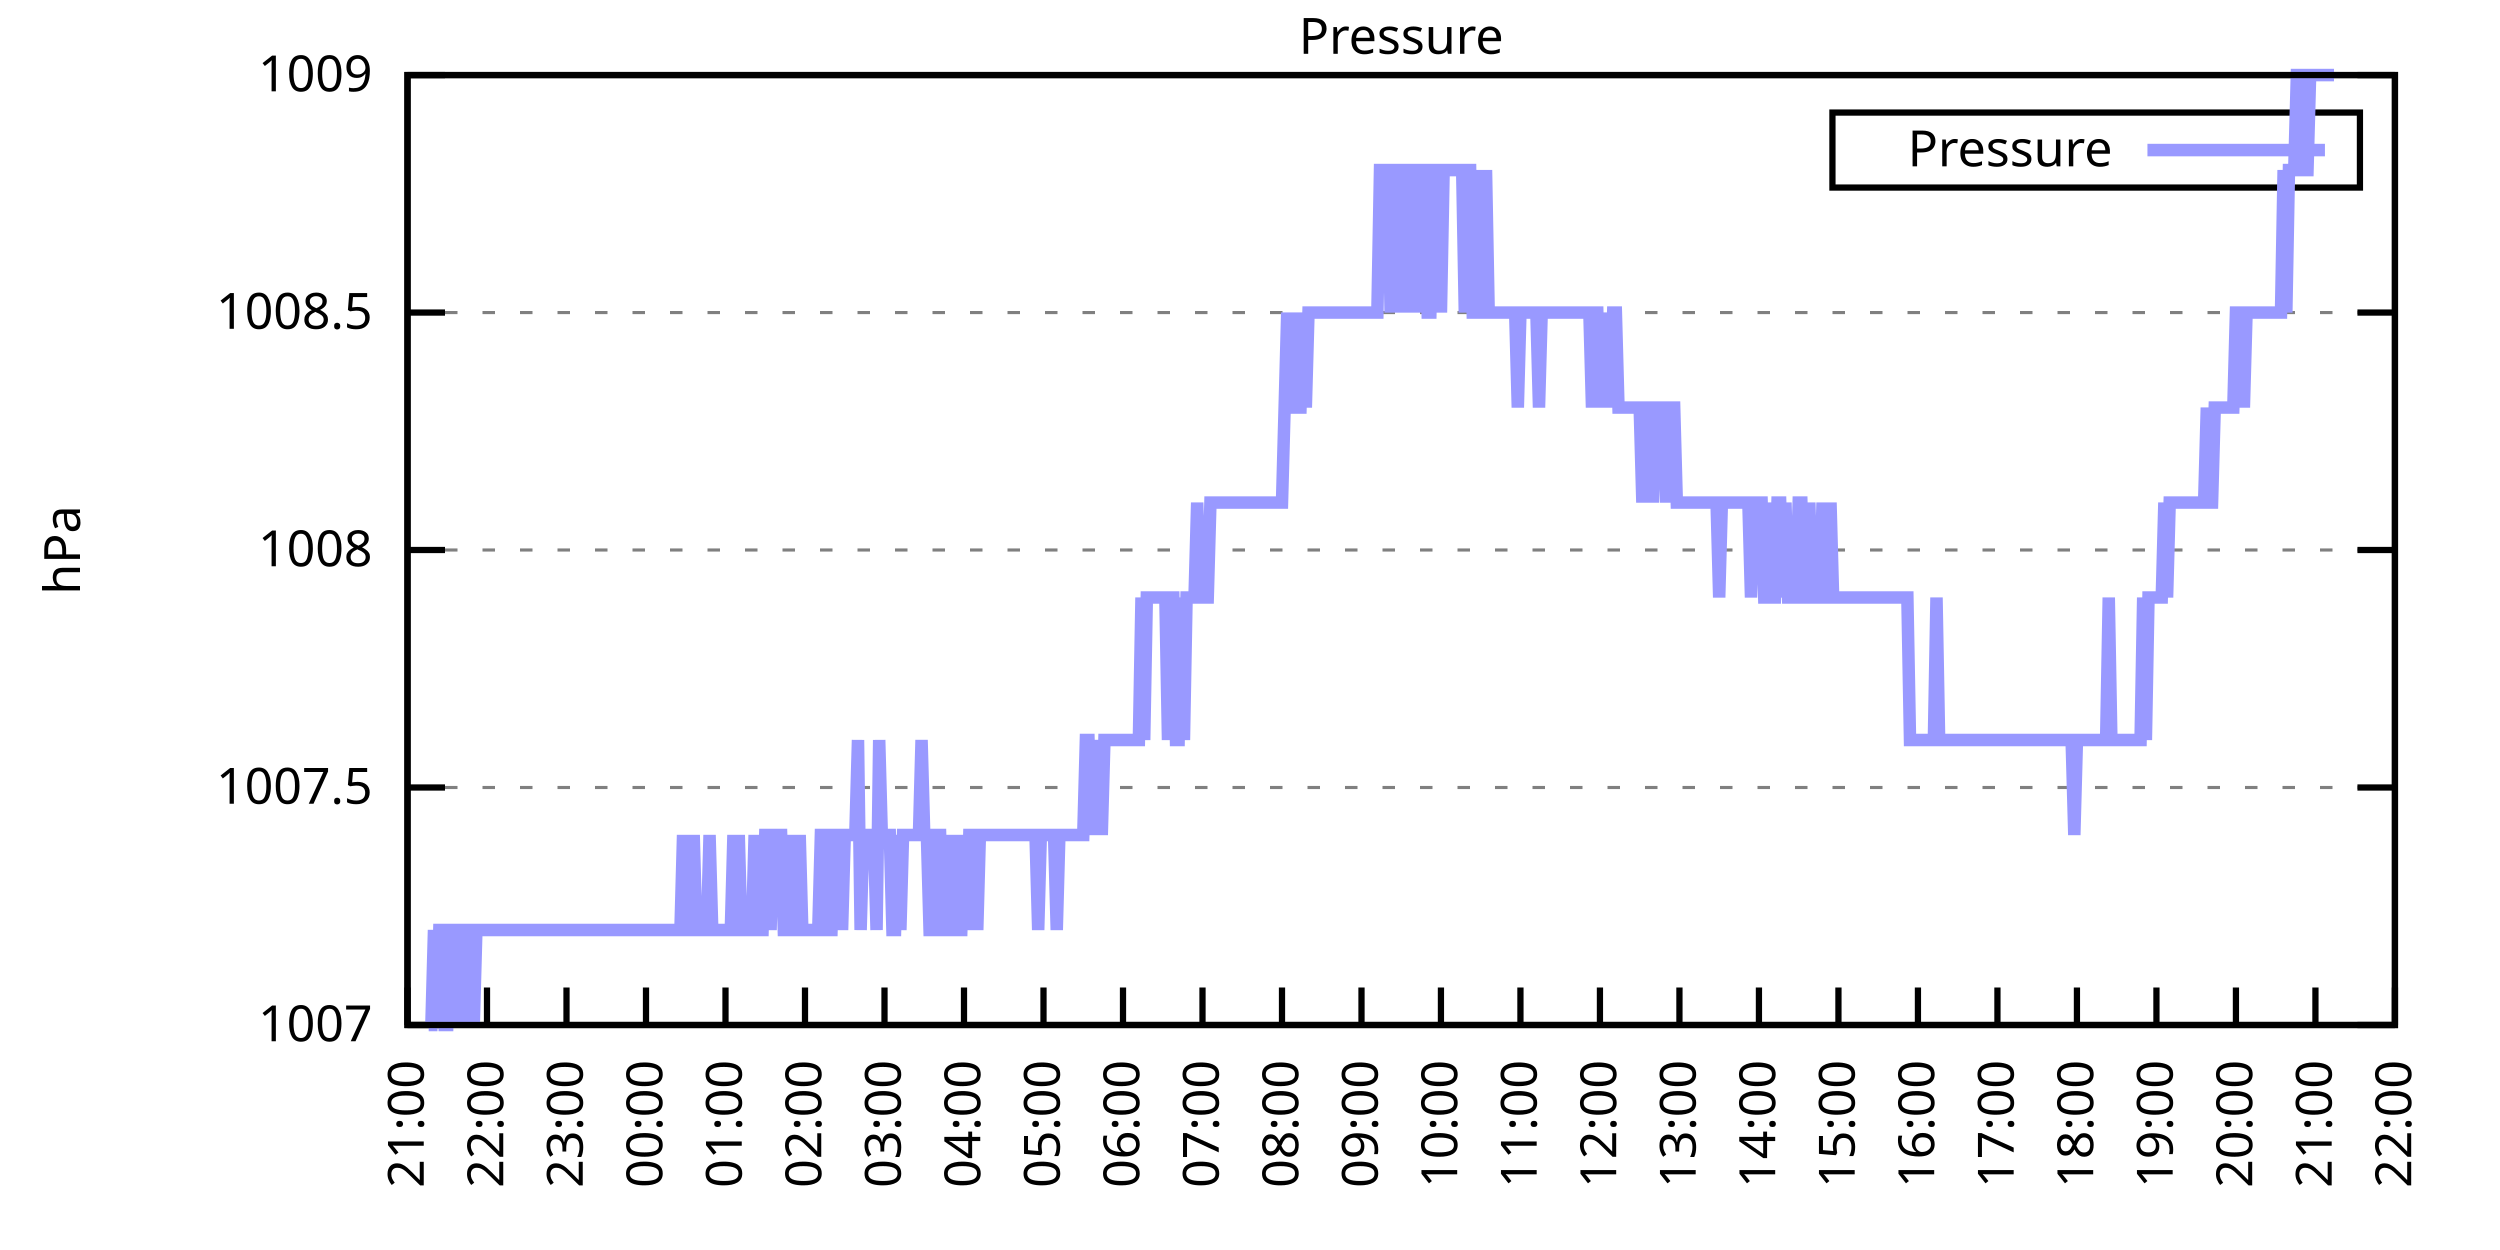
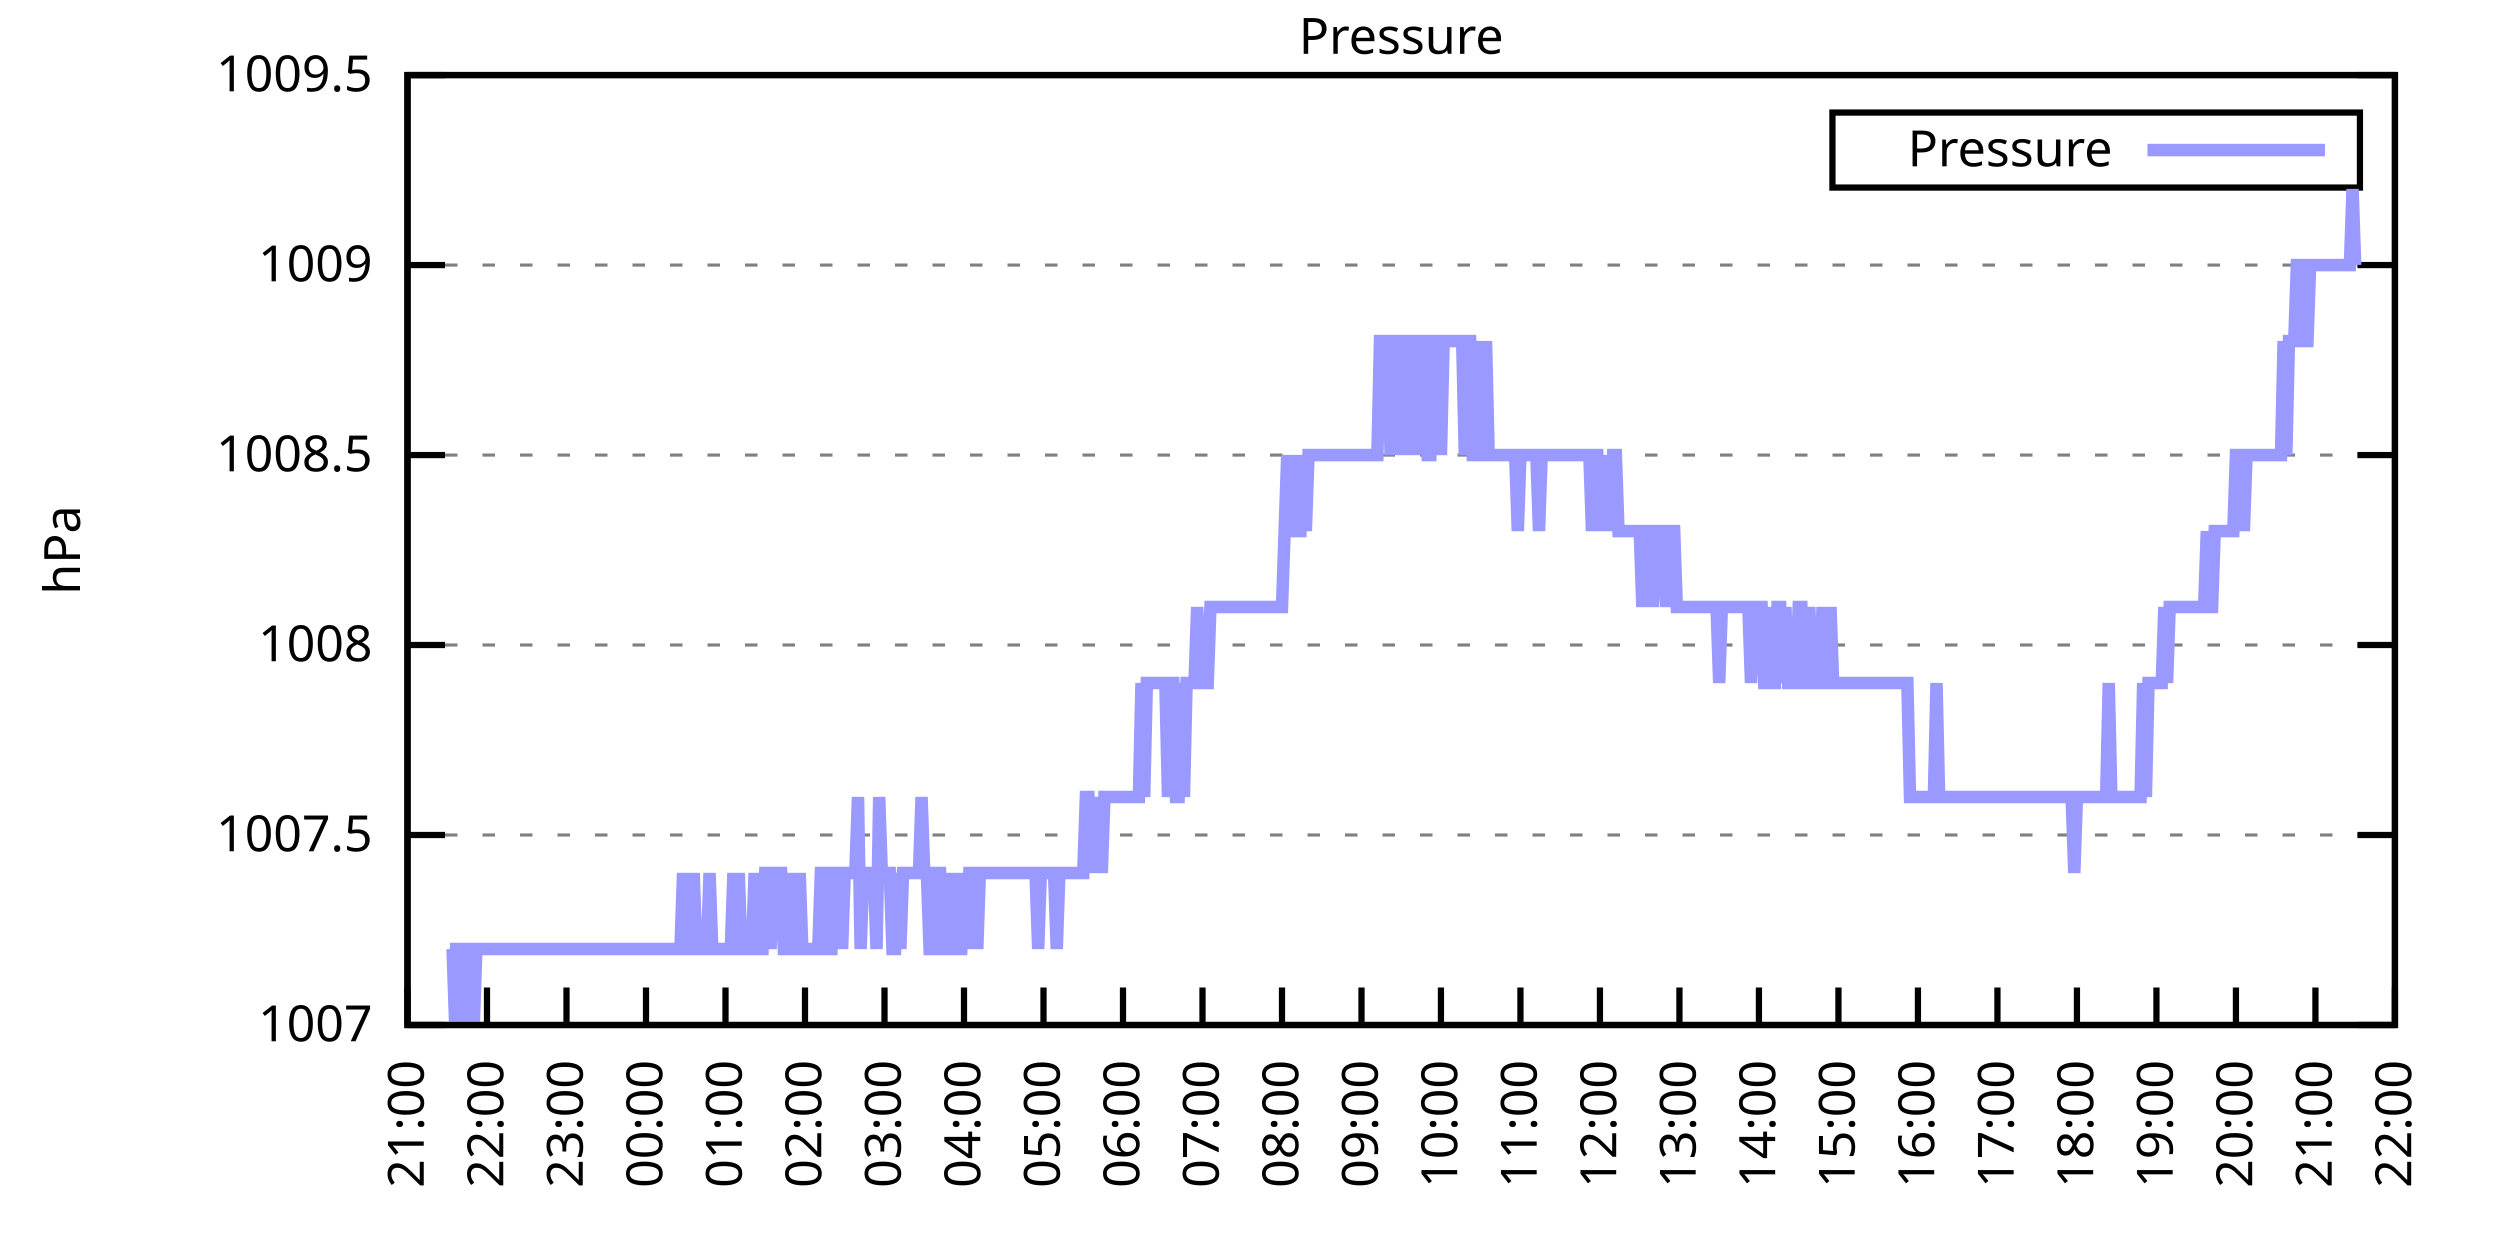
<svg xmlns="http://www.w3.org/2000/svg" xmlns:xlink="http://www.w3.org/1999/xlink" width="400" height="200" viewBox="0 0 400 200">
  <g id="gnuplot_canvas">
    <rect x="0" y="0" width="400" height="200" fill="none" />
    <defs>
      <circle id="gpDot" r="0.5" stroke-width="0.5" stroke="currentColor" />
      <path id="gpPt0" stroke-width="0.333" stroke="currentColor" d="M-1,0 h2 M0,-1 v2" />
      <path id="gpPt1" stroke-width="0.333" stroke="currentColor" d="M-1,-1 L1,1 M1,-1 L-1,1" />
      <path id="gpPt2" stroke-width="0.333" stroke="currentColor" d="M-1,0 L1,0 M0,-1 L0,1 M-1,-1 L1,1 M-1,1 L1,-1" />
      <rect id="gpPt3" stroke-width="0.333" stroke="currentColor" x="-1" y="-1" width="2" height="2" />
      <rect id="gpPt4" stroke-width="0.333" stroke="currentColor" fill="currentColor" x="-1" y="-1" width="2" height="2" />
      <circle id="gpPt5" stroke-width="0.333" stroke="currentColor" cx="0" cy="0" r="1" />
      <use xlink:href="#gpPt5" id="gpPt6" fill="currentColor" stroke="none" />
      <path id="gpPt7" stroke-width="0.333" stroke="currentColor" d="M0,-1.33 L-1.33,0.67 L1.33,0.67 z" />
      <use xlink:href="#gpPt7" id="gpPt8" fill="currentColor" stroke="none" />
      <use xlink:href="#gpPt7" id="gpPt9" stroke="currentColor" transform="rotate(180)" />
      <use xlink:href="#gpPt9" id="gpPt10" fill="currentColor" stroke="none" />
      <use xlink:href="#gpPt3" id="gpPt11" stroke="currentColor" transform="rotate(45)" />
      <use xlink:href="#gpPt11" id="gpPt12" fill="currentColor" stroke="none" />
      <path id="gpPt13" stroke-width="0.333" stroke="currentColor" d="M0,1.330 L1.265,0.411 L0.782,-1.067 L-0.782,-1.076 L-1.265,0.411 z" />
      <use xlink:href="#gpPt13" id="gpPt14" fill="currentColor" stroke="none" />
      <filter id="textbox" filterUnits="objectBoundingBox" x="0" y="0" height="1" width="1">
        <feFlood flood-color="white" flood-opacity="1" result="bgnd" />
        <feComposite in="SourceGraphic" in2="bgnd" operator="atop" />
      </filter>
      <filter id="greybox" filterUnits="objectBoundingBox" x="0" y="0" height="1" width="1">
        <feFlood flood-color="lightgrey" flood-opacity="1" result="grey" />
        <feComposite in="SourceGraphic" in2="grey" operator="atop" />
      </filter>
    </defs>
    <g fill="none" color="white" stroke="currentColor" stroke-width="1.00" stroke-linecap="butt" stroke-linejoin="miter">
</g>
    <g fill="none" color="black" stroke="currentColor" stroke-width="1.00" stroke-linecap="butt" stroke-linejoin="miter">
      <g stroke="none" shape-rendering="crispEdges">
        <polygon fill="rgb(255, 255, 255)" points="65.20,164.00 383.18,164.00 383.18,12.02 65.20,12.02 " />
      </g>
    </g>
    <g fill="none" color="black" stroke="currentColor" stroke-width="1.00" stroke-linecap="butt" stroke-linejoin="miter">
</g>
    <g fill="none" color="black" stroke="black" stroke-width="0.50" stroke-linecap="butt" stroke-linejoin="miter">
</g>
    <g fill="none" color="gray" stroke="currentColor" stroke-width="0.50" stroke-linecap="butt" stroke-linejoin="miter">
      <path stroke="gray" stroke-dasharray="2,4" class="gridline" d="M65.20,164.00 L383.19,164.00  " />
    </g>
    <g fill="none" color="gray" stroke="gray" stroke-width="1.00" stroke-linecap="butt" stroke-linejoin="miter">
</g>
    <g fill="none" color="black" stroke="currentColor" stroke-width="1.00" stroke-linecap="butt" stroke-linejoin="miter">
      <path stroke="black" d="M65.20,164.00 L71.20,164.00 M383.19,164.00 L377.19,164.00  " />
      <g transform="translate(59.60,166.60)" stroke="none" fill="black" font-family="Sans" font-size="8.00" text-anchor="end">
        <text>
          <tspan font-family="Sans"> 1007</tspan>
        </text>
      </g>
    </g>
    <g fill="none" color="black" stroke="currentColor" stroke-width="1.00" stroke-linecap="butt" stroke-linejoin="miter">
</g>
    <g fill="none" color="black" stroke="black" stroke-width="0.50" stroke-linecap="butt" stroke-linejoin="miter">
</g>
    <g fill="none" color="gray" stroke="currentColor" stroke-width="0.50" stroke-linecap="butt" stroke-linejoin="miter">
-       <path stroke="gray" stroke-dasharray="2,4" class="gridline" d="M65.20,126.00 L383.19,126.00  " />
-     </g>
-     <g fill="none" color="gray" stroke="gray" stroke-width="1.00" stroke-linecap="butt" stroke-linejoin="miter">
- </g>
-     <g fill="none" color="black" stroke="currentColor" stroke-width="1.00" stroke-linecap="butt" stroke-linejoin="miter">
-       <path stroke="black" d="M65.20,126.00 L71.20,126.00 M383.19,126.00 L377.19,126.00  " />
-       <g transform="translate(59.60,128.60)" stroke="none" fill="black" font-family="Sans" font-size="8.00" text-anchor="end">
+       <path stroke="gray" stroke-dasharray="2,4" class="gridline" d="M65.20,133.60 L383.19,133.60  " />
+     </g>
+     <g fill="none" color="gray" stroke="gray" stroke-width="1.00" stroke-linecap="butt" stroke-linejoin="miter">
+ </g>
+     <g fill="none" color="black" stroke="currentColor" stroke-width="1.00" stroke-linecap="butt" stroke-linejoin="miter">
+       <path stroke="black" d="M65.20,133.60 L71.20,133.60 M383.19,133.60 L377.19,133.60  " />
+       <g transform="translate(59.60,136.20)" stroke="none" fill="black" font-family="Sans" font-size="8.00" text-anchor="end">
        <text>
          <tspan font-family="Sans"> 1007.5</tspan>
        </text>
      </g>
    </g>
    <g fill="none" color="black" stroke="currentColor" stroke-width="1.00" stroke-linecap="butt" stroke-linejoin="miter">
</g>
    <g fill="none" color="black" stroke="black" stroke-width="0.50" stroke-linecap="butt" stroke-linejoin="miter">
</g>
    <g fill="none" color="gray" stroke="currentColor" stroke-width="0.50" stroke-linecap="butt" stroke-linejoin="miter">
-       <path stroke="gray" stroke-dasharray="2,4" class="gridline" d="M65.20,88.00 L383.19,88.00  " />
-     </g>
-     <g fill="none" color="gray" stroke="gray" stroke-width="1.00" stroke-linecap="butt" stroke-linejoin="miter">
- </g>
-     <g fill="none" color="black" stroke="currentColor" stroke-width="1.00" stroke-linecap="butt" stroke-linejoin="miter">
-       <path stroke="black" d="M65.20,88.00 L71.20,88.00 M383.19,88.00 L377.19,88.00  " />
-       <g transform="translate(59.60,90.60)" stroke="none" fill="black" font-family="Sans" font-size="8.00" text-anchor="end">
+       <path stroke="gray" stroke-dasharray="2,4" class="gridline" d="M65.20,103.20 L383.19,103.20  " />
+     </g>
+     <g fill="none" color="gray" stroke="gray" stroke-width="1.00" stroke-linecap="butt" stroke-linejoin="miter">
+ </g>
+     <g fill="none" color="black" stroke="currentColor" stroke-width="1.00" stroke-linecap="butt" stroke-linejoin="miter">
+       <path stroke="black" d="M65.20,103.20 L71.20,103.20 M383.19,103.20 L377.19,103.20  " />
+       <g transform="translate(59.60,105.80)" stroke="none" fill="black" font-family="Sans" font-size="8.00" text-anchor="end">
        <text>
          <tspan font-family="Sans"> 1008</tspan>
        </text>
      </g>
    </g>
    <g fill="none" color="black" stroke="currentColor" stroke-width="1.00" stroke-linecap="butt" stroke-linejoin="miter">
</g>
    <g fill="none" color="black" stroke="black" stroke-width="0.50" stroke-linecap="butt" stroke-linejoin="miter">
</g>
    <g fill="none" color="gray" stroke="currentColor" stroke-width="0.50" stroke-linecap="butt" stroke-linejoin="miter">
-       <path stroke="gray" stroke-dasharray="2,4" class="gridline" d="M65.20,50.01 L383.19,50.01  " />
-     </g>
-     <g fill="none" color="gray" stroke="gray" stroke-width="1.00" stroke-linecap="butt" stroke-linejoin="miter">
- </g>
-     <g fill="none" color="black" stroke="currentColor" stroke-width="1.00" stroke-linecap="butt" stroke-linejoin="miter">
-       <path stroke="black" d="M65.20,50.01 L71.20,50.01 M383.19,50.01 L377.19,50.01  " />
-       <g transform="translate(59.60,52.61)" stroke="none" fill="black" font-family="Sans" font-size="8.00" text-anchor="end">
+       <path stroke="gray" stroke-dasharray="2,4" class="gridline" d="M65.20,72.81 L383.19,72.81  " />
+     </g>
+     <g fill="none" color="gray" stroke="gray" stroke-width="1.00" stroke-linecap="butt" stroke-linejoin="miter">
+ </g>
+     <g fill="none" color="black" stroke="currentColor" stroke-width="1.00" stroke-linecap="butt" stroke-linejoin="miter">
+       <path stroke="black" d="M65.20,72.81 L71.20,72.81 M383.19,72.81 L377.19,72.81  " />
+       <g transform="translate(59.60,75.41)" stroke="none" fill="black" font-family="Sans" font-size="8.00" text-anchor="end">
        <text>
          <tspan font-family="Sans"> 1008.5</tspan>
+         </text>
+       </g>
+     </g>
+     <g fill="none" color="black" stroke="currentColor" stroke-width="1.00" stroke-linecap="butt" stroke-linejoin="miter">
+ </g>
+     <g fill="none" color="black" stroke="black" stroke-width="0.50" stroke-linecap="butt" stroke-linejoin="miter">
+ </g>
+     <g fill="none" color="gray" stroke="currentColor" stroke-width="0.50" stroke-linecap="butt" stroke-linejoin="miter">
+       <path stroke="gray" stroke-dasharray="2,4" class="gridline" d="M65.20,42.41 L383.19,42.41  " />
+     </g>
+     <g fill="none" color="gray" stroke="gray" stroke-width="1.00" stroke-linecap="butt" stroke-linejoin="miter">
+ </g>
+     <g fill="none" color="black" stroke="currentColor" stroke-width="1.00" stroke-linecap="butt" stroke-linejoin="miter">
+       <path stroke="black" d="M65.20,42.41 L71.20,42.41 M383.19,42.41 L377.19,42.41  " />
+       <g transform="translate(59.60,45.01)" stroke="none" fill="black" font-family="Sans" font-size="8.00" text-anchor="end">
+         <text>
+           <tspan font-family="Sans"> 1009</tspan>
        </text>
      </g>
    </g>
    <g fill="none" color="black" stroke="currentColor" stroke-width="1.00" stroke-linecap="butt" stroke-linejoin="miter">
</g>
    <g fill="none" color="black" stroke="black" stroke-width="0.50" stroke-linecap="butt" stroke-linejoin="miter">
</g>
    <g fill="none" color="gray" stroke="currentColor" stroke-width="0.50" stroke-linecap="butt" stroke-linejoin="miter">
      <path stroke="gray" stroke-dasharray="2,4" class="gridline" d="M65.20,12.01 L383.19,12.01  " />
    </g>
    <g fill="none" color="gray" stroke="gray" stroke-width="1.00" stroke-linecap="butt" stroke-linejoin="miter">
</g>
    <g fill="none" color="black" stroke="currentColor" stroke-width="1.00" stroke-linecap="butt" stroke-linejoin="miter">
      <path stroke="black" d="M65.20,12.01 L71.20,12.01 M383.19,12.01 L377.19,12.01  " />
      <g transform="translate(59.60,14.61)" stroke="none" fill="black" font-family="Sans" font-size="8.00" text-anchor="end">
        <text>
-           <tspan font-family="Sans"> 1009</tspan>
+           <tspan font-family="Sans"> 1009.5</tspan>
        </text>
      </g>
    </g>
    <g fill="none" color="black" stroke="currentColor" stroke-width="1.00" stroke-linecap="butt" stroke-linejoin="miter">
      <path stroke="black" d="M65.20,164.00 L65.20,158.00  " />
      <g transform="translate(67.80,169.60) rotate(270.00)" stroke="none" fill="black" font-family="Sans" font-size="8.00" text-anchor="end">
        <text>
          <tspan font-family="Sans">21:00</tspan>
        </text>
      </g>
    </g>
    <g fill="none" color="black" stroke="currentColor" stroke-width="1.00" stroke-linecap="butt" stroke-linejoin="miter">
      <path stroke="black" d="M77.92,164.00 L77.92,158.00  " />
      <g transform="translate(80.52,169.60) rotate(270.00)" stroke="none" fill="black" font-family="Sans" font-size="8.00" text-anchor="end">
        <text>
          <tspan font-family="Sans">22:00</tspan>
        </text>
      </g>
    </g>
    <g fill="none" color="black" stroke="currentColor" stroke-width="1.00" stroke-linecap="butt" stroke-linejoin="miter">
      <path stroke="black" d="M90.64,164.00 L90.64,158.00  " />
      <g transform="translate(93.24,169.60) rotate(270.00)" stroke="none" fill="black" font-family="Sans" font-size="8.00" text-anchor="end">
        <text>
          <tspan font-family="Sans">23:00</tspan>
        </text>
      </g>
    </g>
    <g fill="none" color="black" stroke="currentColor" stroke-width="1.00" stroke-linecap="butt" stroke-linejoin="miter">
      <path stroke="black" d="M103.36,164.00 L103.36,158.00  " />
      <g transform="translate(105.96,169.60) rotate(270.00)" stroke="none" fill="black" font-family="Sans" font-size="8.00" text-anchor="end">
        <text>
          <tspan font-family="Sans">00:00</tspan>
        </text>
      </g>
    </g>
    <g fill="none" color="black" stroke="currentColor" stroke-width="1.00" stroke-linecap="butt" stroke-linejoin="miter">
      <path stroke="black" d="M116.08,164.00 L116.08,158.00  " />
      <g transform="translate(118.68,169.60) rotate(270.00)" stroke="none" fill="black" font-family="Sans" font-size="8.00" text-anchor="end">
        <text>
          <tspan font-family="Sans">01:00</tspan>
        </text>
      </g>
    </g>
    <g fill="none" color="black" stroke="currentColor" stroke-width="1.00" stroke-linecap="butt" stroke-linejoin="miter">
      <path stroke="black" d="M128.80,164.00 L128.80,158.00  " />
      <g transform="translate(131.40,169.60) rotate(270.00)" stroke="none" fill="black" font-family="Sans" font-size="8.00" text-anchor="end">
        <text>
          <tspan font-family="Sans">02:00</tspan>
        </text>
      </g>
    </g>
    <g fill="none" color="black" stroke="currentColor" stroke-width="1.00" stroke-linecap="butt" stroke-linejoin="miter">
      <path stroke="black" d="M141.52,164.00 L141.52,158.00  " />
      <g transform="translate(144.12,169.60) rotate(270.00)" stroke="none" fill="black" font-family="Sans" font-size="8.00" text-anchor="end">
        <text>
          <tspan font-family="Sans">03:00</tspan>
        </text>
      </g>
    </g>
    <g fill="none" color="black" stroke="currentColor" stroke-width="1.00" stroke-linecap="butt" stroke-linejoin="miter">
      <path stroke="black" d="M154.24,164.00 L154.24,158.00  " />
      <g transform="translate(156.84,169.60) rotate(270.00)" stroke="none" fill="black" font-family="Sans" font-size="8.00" text-anchor="end">
        <text>
          <tspan font-family="Sans">04:00</tspan>
        </text>
      </g>
    </g>
    <g fill="none" color="black" stroke="currentColor" stroke-width="1.00" stroke-linecap="butt" stroke-linejoin="miter">
      <path stroke="black" d="M166.96,164.00 L166.96,158.00  " />
      <g transform="translate(169.56,169.60) rotate(270.00)" stroke="none" fill="black" font-family="Sans" font-size="8.00" text-anchor="end">
        <text>
          <tspan font-family="Sans">05:00</tspan>
        </text>
      </g>
    </g>
    <g fill="none" color="black" stroke="currentColor" stroke-width="1.00" stroke-linecap="butt" stroke-linejoin="miter">
      <path stroke="black" d="M179.68,164.00 L179.68,158.00  " />
      <g transform="translate(182.28,169.60) rotate(270.00)" stroke="none" fill="black" font-family="Sans" font-size="8.00" text-anchor="end">
        <text>
          <tspan font-family="Sans">06:00</tspan>
        </text>
      </g>
    </g>
    <g fill="none" color="black" stroke="currentColor" stroke-width="1.00" stroke-linecap="butt" stroke-linejoin="miter">
      <path stroke="black" d="M192.40,164.00 L192.40,158.00  " />
      <g transform="translate(195.00,169.60) rotate(270.00)" stroke="none" fill="black" font-family="Sans" font-size="8.00" text-anchor="end">
        <text>
          <tspan font-family="Sans">07:00</tspan>
        </text>
      </g>
    </g>
    <g fill="none" color="black" stroke="currentColor" stroke-width="1.00" stroke-linecap="butt" stroke-linejoin="miter">
      <path stroke="black" d="M205.12,164.00 L205.12,158.00  " />
      <g transform="translate(207.72,169.60) rotate(270.00)" stroke="none" fill="black" font-family="Sans" font-size="8.00" text-anchor="end">
        <text>
          <tspan font-family="Sans">08:00</tspan>
        </text>
      </g>
    </g>
    <g fill="none" color="black" stroke="currentColor" stroke-width="1.00" stroke-linecap="butt" stroke-linejoin="miter">
      <path stroke="black" d="M217.84,164.00 L217.84,158.00  " />
      <g transform="translate(220.44,169.60) rotate(270.00)" stroke="none" fill="black" font-family="Sans" font-size="8.00" text-anchor="end">
        <text>
          <tspan font-family="Sans">09:00</tspan>
        </text>
      </g>
    </g>
    <g fill="none" color="black" stroke="currentColor" stroke-width="1.00" stroke-linecap="butt" stroke-linejoin="miter">
      <path stroke="black" d="M230.55,164.00 L230.55,158.00  " />
      <g transform="translate(233.15,169.60) rotate(270.00)" stroke="none" fill="black" font-family="Sans" font-size="8.00" text-anchor="end">
        <text>
          <tspan font-family="Sans">10:00</tspan>
        </text>
      </g>
    </g>
    <g fill="none" color="black" stroke="currentColor" stroke-width="1.00" stroke-linecap="butt" stroke-linejoin="miter">
      <path stroke="black" d="M243.27,164.00 L243.27,158.00  " />
      <g transform="translate(245.87,169.60) rotate(270.00)" stroke="none" fill="black" font-family="Sans" font-size="8.00" text-anchor="end">
        <text>
          <tspan font-family="Sans">11:00</tspan>
        </text>
      </g>
    </g>
    <g fill="none" color="black" stroke="currentColor" stroke-width="1.00" stroke-linecap="butt" stroke-linejoin="miter">
      <path stroke="black" d="M255.99,164.00 L255.99,158.00  " />
      <g transform="translate(258.59,169.60) rotate(270.00)" stroke="none" fill="black" font-family="Sans" font-size="8.00" text-anchor="end">
        <text>
          <tspan font-family="Sans">12:00</tspan>
        </text>
      </g>
    </g>
    <g fill="none" color="black" stroke="currentColor" stroke-width="1.00" stroke-linecap="butt" stroke-linejoin="miter">
      <path stroke="black" d="M268.71,164.00 L268.71,158.00  " />
      <g transform="translate(271.31,169.60) rotate(270.00)" stroke="none" fill="black" font-family="Sans" font-size="8.00" text-anchor="end">
        <text>
          <tspan font-family="Sans">13:00</tspan>
        </text>
      </g>
    </g>
    <g fill="none" color="black" stroke="currentColor" stroke-width="1.00" stroke-linecap="butt" stroke-linejoin="miter">
      <path stroke="black" d="M281.43,164.00 L281.43,158.00  " />
      <g transform="translate(284.03,169.60) rotate(270.00)" stroke="none" fill="black" font-family="Sans" font-size="8.00" text-anchor="end">
        <text>
          <tspan font-family="Sans">14:00</tspan>
        </text>
      </g>
    </g>
    <g fill="none" color="black" stroke="currentColor" stroke-width="1.00" stroke-linecap="butt" stroke-linejoin="miter">
      <path stroke="black" d="M294.15,164.00 L294.15,158.00  " />
      <g transform="translate(296.75,169.60) rotate(270.00)" stroke="none" fill="black" font-family="Sans" font-size="8.00" text-anchor="end">
        <text>
          <tspan font-family="Sans">15:00</tspan>
        </text>
      </g>
    </g>
    <g fill="none" color="black" stroke="currentColor" stroke-width="1.00" stroke-linecap="butt" stroke-linejoin="miter">
      <path stroke="black" d="M306.87,164.00 L306.87,158.00  " />
      <g transform="translate(309.47,169.60) rotate(270.00)" stroke="none" fill="black" font-family="Sans" font-size="8.00" text-anchor="end">
        <text>
          <tspan font-family="Sans">16:00</tspan>
        </text>
      </g>
    </g>
    <g fill="none" color="black" stroke="currentColor" stroke-width="1.00" stroke-linecap="butt" stroke-linejoin="miter">
      <path stroke="black" d="M319.59,164.00 L319.59,158.00  " />
      <g transform="translate(322.19,169.60) rotate(270.00)" stroke="none" fill="black" font-family="Sans" font-size="8.00" text-anchor="end">
        <text>
          <tspan font-family="Sans">17:00</tspan>
        </text>
      </g>
    </g>
    <g fill="none" color="black" stroke="currentColor" stroke-width="1.00" stroke-linecap="butt" stroke-linejoin="miter">
      <path stroke="black" d="M332.31,164.00 L332.31,158.00  " />
      <g transform="translate(334.91,169.60) rotate(270.00)" stroke="none" fill="black" font-family="Sans" font-size="8.00" text-anchor="end">
        <text>
          <tspan font-family="Sans">18:00</tspan>
        </text>
      </g>
    </g>
    <g fill="none" color="black" stroke="currentColor" stroke-width="1.00" stroke-linecap="butt" stroke-linejoin="miter">
      <path stroke="black" d="M345.03,164.00 L345.03,158.00  " />
      <g transform="translate(347.63,169.60) rotate(270.00)" stroke="none" fill="black" font-family="Sans" font-size="8.00" text-anchor="end">
        <text>
          <tspan font-family="Sans">19:00</tspan>
        </text>
      </g>
    </g>
    <g fill="none" color="black" stroke="currentColor" stroke-width="1.00" stroke-linecap="butt" stroke-linejoin="miter">
      <path stroke="black" d="M357.75,164.00 L357.75,158.00  " />
      <g transform="translate(360.35,169.60) rotate(270.00)" stroke="none" fill="black" font-family="Sans" font-size="8.00" text-anchor="end">
        <text>
          <tspan font-family="Sans">20:00</tspan>
        </text>
      </g>
    </g>
    <g fill="none" color="black" stroke="currentColor" stroke-width="1.00" stroke-linecap="butt" stroke-linejoin="miter">
      <path stroke="black" d="M370.47,164.00 L370.47,158.00  " />
      <g transform="translate(373.07,169.60) rotate(270.00)" stroke="none" fill="black" font-family="Sans" font-size="8.00" text-anchor="end">
        <text>
          <tspan font-family="Sans">21:00</tspan>
        </text>
      </g>
    </g>
    <g fill="none" color="black" stroke="currentColor" stroke-width="1.00" stroke-linecap="butt" stroke-linejoin="miter">
      <path stroke="black" d="M383.19,164.00 L383.19,158.00  " />
      <g transform="translate(385.79,169.60) rotate(270.00)" stroke="none" fill="black" font-family="Sans" font-size="8.00" text-anchor="end">
        <text>
          <tspan font-family="Sans">22:00</tspan>
        </text>
      </g>
    </g>
    <g fill="none" color="black" stroke="currentColor" stroke-width="1.00" stroke-linecap="butt" stroke-linejoin="miter">
</g>
    <g fill="none" color="black" stroke="currentColor" stroke-width="1.00" stroke-linecap="butt" stroke-linejoin="miter">
      <path stroke="black" d="M65.20,12.01 L65.20,164.00 L383.19,164.00 L383.19,12.01 L65.20,12.01 Z  " />
    </g>
    <g fill="none" color="black" stroke="currentColor" stroke-width="1.00" stroke-linecap="butt" stroke-linejoin="miter">
</g>
    <g fill="none" color="black" stroke="currentColor" stroke-width="1.00" stroke-linecap="butt" stroke-linejoin="miter">
      <path stroke="black" d="M293.19,30.01 L293.19,18.01 L377.59,18.01 L377.59,30.01 L293.19,30.01 Z  " />
    </g>
    <g id="Pressure_plot_1">
      <g fill="none" color="white" stroke="black" stroke-width="2.00" stroke-linecap="butt" stroke-linejoin="miter">
</g>
      <g fill="none" color="black" stroke="currentColor" stroke-width="2.00" stroke-linecap="butt" stroke-linejoin="miter">
        <g transform="translate(337.99,26.61)" stroke="none" fill="black" font-family="Sans" font-size="8.00" text-anchor="end">
          <text>
            <tspan font-family="Sans">Pressure</tspan>
          </text>
        </g>
      </g>
      <g fill="none" color="black" stroke="currentColor" stroke-width="2.00" stroke-linecap="butt" stroke-linejoin="miter">
-         <path stroke="rgb(153, 153, 255)" d="M343.59,24.01 L371.99,24.01 M68.59,164.00 L69.02,164.00 L69.44,148.80 L69.86,164.00 L70.29,148.80 L70.71,148.80   L71.14,164.00 L71.56,164.00 L71.98,148.80 L72.41,148.80 L72.83,164.00 L73.26,148.80 L73.68,148.80 L74.10,164.00   L74.53,148.80 L74.95,148.80 L75.38,148.80 L75.80,164.00 L76.22,148.80 L76.65,148.80 L77.07,148.80 L77.50,148.80   L77.92,148.80 L78.34,148.80 L78.77,148.80 L79.19,148.80 L79.62,148.80 L80.04,148.80 L80.46,148.80 L80.89,148.80   L81.31,148.80 L81.74,148.80 L82.16,148.80 L82.58,148.80 L83.01,148.80 L83.43,148.80 L83.86,148.80 L84.28,148.80   L84.70,148.80 L85.13,148.80 L85.55,148.80 L85.98,148.80 L86.40,148.80 L86.82,148.80 L87.25,148.80 L87.67,148.80   L88.10,148.80 L88.52,148.80 L88.94,148.80 L89.37,148.80 L89.79,148.80 L90.22,148.80 L90.64,148.80 L91.06,148.80   L91.49,148.80 L91.91,148.80 L92.34,148.80 L92.76,148.80 L93.18,148.80 L93.61,148.80 L94.03,148.80 L94.46,148.80   L94.88,148.80 L95.30,148.80 L95.73,148.80 L96.15,148.80 L96.58,148.80 L97.00,148.80 L97.42,148.80 L97.85,148.80   L98.27,148.80 L98.69,148.80 L99.12,148.80 L99.54,148.80 L99.97,148.80 L100.39,148.80 L100.81,148.80 L101.24,148.80   L101.66,148.80 L102.09,148.80 L102.51,148.80 L102.93,148.80 L103.36,148.80 L103.78,148.80 L104.21,148.80 L104.63,148.80   L105.05,148.80 L105.48,148.80 L105.90,148.80 L106.33,148.80 L106.75,148.80 L107.17,148.80 L107.60,148.80 L108.02,148.80   L108.45,148.80 L108.87,148.80 L109.29,133.60 L109.72,148.80 L110.14,148.80 L110.57,148.80 L110.99,133.60 L111.41,148.80   L111.84,148.80 L112.26,148.80 L112.69,148.80 L113.11,148.80 L113.53,133.60 L113.96,148.80 L114.38,148.80 L114.81,148.80   L115.23,148.80 L115.65,148.80 L116.08,148.80 L116.50,148.80 L116.93,148.80 L117.35,133.60 L117.77,148.80 L118.20,133.60   L118.62,148.80 L119.05,148.80 L119.47,148.80 L119.89,148.80 L120.32,148.80 L120.74,133.60 L121.17,148.80 L121.59,148.80   L122.01,148.80 L122.44,133.60 L122.86,133.60 L123.29,148.80 L123.71,133.60 L124.13,133.60 L124.56,133.60 L124.98,133.60   L125.41,148.80 L125.83,148.80 L126.25,148.80 L126.68,133.60 L127.10,148.80 L127.53,148.80 L127.95,133.60 L128.37,148.80   L128.80,148.80 L129.22,148.80 L129.65,148.80 L130.07,148.80 L130.49,148.80 L130.92,148.80 L131.34,133.60 L131.77,133.60   L132.19,148.80 L132.61,148.80 L133.04,148.80 L133.46,133.60 L133.89,133.60 L134.31,133.60 L134.73,148.80 L135.16,133.60   L135.58,133.60 L136.01,133.60 L136.43,133.60 L136.85,133.60 L137.28,118.40 L137.70,148.80 L138.13,133.60 L138.55,133.60   L138.97,133.60 L139.40,133.60 L139.82,133.60 L140.25,148.80 L140.67,118.40 L141.09,133.60 L141.52,133.60 L141.94,133.60   L142.37,133.60 L142.79,148.80 L143.21,148.80 L143.64,133.60 L144.06,148.80 L144.49,133.60 L144.91,133.60 L145.33,133.60   L145.76,133.60 L146.18,133.60 L146.61,133.60 L147.03,133.60 L147.45,118.40 L147.88,133.60 L148.30,133.60 L148.73,148.80   L149.15,148.80 L149.57,133.60 L150.00,133.60 L150.42,133.60 L150.85,148.80 L151.27,148.80 L151.69,148.80 L152.12,133.60   L152.54,148.80 L152.97,133.60 L153.39,148.80 L153.81,148.80 L154.24,133.60 L154.66,148.80 L155.09,133.60 L155.51,133.60   L155.93,133.60 L156.36,148.80 L156.78,133.60 L157.21,133.60 L157.63,133.60 L158.05,133.60 L158.48,133.60 L158.90,133.60   L159.33,133.60 L159.75,133.60 L160.17,133.60 L160.60,133.60 L161.02,133.60 L161.44,133.60 L161.87,133.60 L162.29,133.60   L162.72,133.60 L163.14,133.60 L163.56,133.60 L163.99,133.60 L164.41,133.60 L164.84,133.60 L165.26,133.60 L165.68,133.60   L166.11,148.80 L166.53,133.60 L166.96,133.60 L167.38,133.60 L167.80,133.60 L168.23,133.60 L168.65,133.60 L169.08,148.80   L169.50,133.60 L169.92,133.60 L170.35,133.60 L170.77,133.60 L171.20,133.60 L171.62,133.60 L172.04,133.60 L172.47,133.60   L172.89,133.60 L173.32,133.60 L173.74,118.40 L174.16,118.40 L174.59,133.60 L175.01,118.40 L175.44,133.60 L175.86,118.40   L176.28,133.60 L176.71,118.40 L177.13,118.40 L177.56,118.40 L177.98,118.40 L178.40,118.40 L178.83,118.40 L179.25,118.40   L179.68,118.40 L180.10,118.40 L180.52,118.40 L180.95,118.40 L181.37,118.40 L181.80,118.40 L182.22,118.40 L182.64,95.60   L183.07,118.40 L183.49,95.60 L183.92,95.60 L184.34,95.60 L184.76,95.60 L185.19,95.60 L185.61,95.60 L186.04,95.60   L186.46,95.60 L186.88,118.40 L187.31,95.60 L187.73,95.60 L188.16,118.40 L188.58,118.40 L189.00,95.60 L189.43,118.40   L189.85,95.60 L190.28,95.60 L190.70,95.60 L191.12,95.60 L191.55,80.41 L191.97,95.60 L192.40,95.60 L192.82,95.60   L193.24,95.60 L193.67,80.41 L194.09,80.41 L194.52,80.41 L194.94,80.41 L195.36,80.41 L195.79,80.41 L196.21,80.41   L196.64,80.41 L197.06,80.41 L197.48,80.41 L197.91,80.41 L198.33,80.41 L198.76,80.41 L199.18,80.41 L199.60,80.41   L200.03,80.41 L200.45,80.41 L200.88,80.41 L201.30,80.41 L201.72,80.41 L202.15,80.41 L202.57,80.41 L203.00,80.41   L203.42,80.41 L203.84,80.41 L204.27,80.41 L204.69,80.41 L205.12,80.41 L205.54,65.21 L205.96,50.01 L206.39,65.21   L206.81,50.01 L207.24,65.21 L207.66,65.21 L208.08,65.21 L208.51,50.01 L208.93,65.21 L209.36,50.01 L209.78,50.01   L210.20,50.01 L210.63,50.01 L211.05,50.01 L211.48,50.01 L211.90,50.01 L212.32,50.01 L212.75,50.01 L213.17,50.01   L213.60,50.01 L214.02,50.01 L214.44,50.01 L214.87,50.01 L215.29,50.01 L215.72,50.01 L216.14,50.01 L216.56,50.01   L216.99,50.01 L217.41,50.01 L217.84,50.01 L218.26,50.01 L218.68,50.01 L219.11,50.01 L219.53,50.01 L219.96,50.01   L220.38,50.01 L220.80,27.21 L221.23,27.21 L221.65,27.21 L222.08,27.21 L222.50,50.01 L222.92,27.21 L223.35,27.21   L223.77,50.01 L224.20,27.21 L224.62,27.21 L225.04,27.21 L225.47,50.01 L225.89,27.21 L226.31,27.21 L226.74,27.21   L227.16,50.01 L227.59,27.21 L228.01,27.21 L228.43,50.01 L228.86,50.01 L229.28,27.21 L229.71,27.21 L230.13,27.21   L230.55,50.01 L230.98,27.21 L231.40,27.21 L231.83,27.21 L232.25,27.21 L232.67,27.21 L233.10,27.21 L233.52,27.21   L233.95,27.21 L234.37,50.01 L234.79,27.21 L235.22,27.21 L235.64,50.01 L236.07,50.01 L236.49,50.01 L236.91,27.21   L237.34,50.01 L237.76,27.21 L238.19,50.01 L238.61,50.01 L239.03,50.01 L239.46,50.01 L239.88,50.01 L240.31,50.01   L240.73,50.01 L241.15,50.01 L241.58,50.01 L242.00,50.01 L242.43,50.01 L242.85,65.21 L243.27,50.01 L243.70,50.01   L244.12,50.01 L244.55,50.01 L244.97,50.01 L245.39,50.01 L245.82,50.01 L246.24,65.21 L246.67,50.01 L247.09,50.01   L247.51,50.01 L247.94,50.01 L248.36,50.01 L248.79,50.01 L249.21,50.01 L249.63,50.01 L250.06,50.01 L250.48,50.01   L250.91,50.01 L251.33,50.01 L251.75,50.01 L252.18,50.01 L252.60,50.01 L253.03,50.01 L253.45,50.01 L253.87,50.01   L254.30,50.01 L254.72,65.21 L255.15,50.01 L255.57,50.01 L255.99,65.21 L256.42,50.01 L256.84,65.21 L257.27,50.01   L257.69,65.21 L258.11,50.01 L258.54,50.01 L258.96,65.21 L259.39,65.21 L259.81,65.21 L260.23,65.21 L260.66,65.21   L261.08,65.21 L261.51,65.21 L261.93,65.21 L262.35,65.21 L262.78,80.41 L263.20,65.21 L263.63,65.21 L264.05,65.21   L264.47,80.41 L264.90,65.21 L265.32,65.21 L265.75,65.21 L266.17,65.21 L266.59,80.41 L267.02,65.21 L267.44,65.21   L267.87,65.21 L268.29,80.41 L268.71,80.41 L269.14,80.41 L269.56,80.41 L269.99,80.41 L270.41,80.41 L270.83,80.41   L271.26,80.41 L271.68,80.41 L272.11,80.41 L272.53,80.41 L272.95,80.41 L273.38,80.41 L273.80,80.41 L274.23,80.41   L274.65,80.41 L275.07,95.60 L275.50,80.41 L275.92,80.41 L276.35,80.41 L276.77,80.41 L277.19,80.41 L277.62,80.41   L278.04,80.41 L278.47,80.41 L278.89,80.41 L279.31,80.41 L279.74,80.41 L280.16,95.60 L280.59,80.41 L281.01,80.41   L281.43,80.41 L281.86,80.41 L282.28,95.60 L282.71,95.60 L283.13,80.41 L283.55,95.60 L283.98,95.60 L284.40,80.41   L284.83,80.41 L285.25,95.60 L285.67,80.41 L286.10,95.60 L286.52,95.60 L286.95,95.60 L287.37,95.60 L287.79,80.41   L288.22,80.41 L288.64,95.60 L289.06,95.60 L289.49,80.41 L289.91,95.60 L290.34,95.60 L290.76,95.60 L291.18,95.60   L291.61,80.41 L292.03,95.60 L292.46,95.60 L292.88,80.41 L293.30,95.60 L293.73,95.60 L294.15,95.60 L294.58,95.60   L295.00,95.60 L295.42,95.60 L295.85,95.60 L296.27,95.60 L296.70,95.60 L297.12,95.60 L297.54,95.60 L297.97,95.60   L298.39,95.60 L298.82,95.60 L299.24,95.60 L299.66,95.60 L300.09,95.60 L300.51,95.60 L300.94,95.60 L301.36,95.60   L301.78,95.60 L302.21,95.60 L302.63,95.60 L303.06,95.60 L303.48,95.60 L303.90,95.60 L304.33,95.60 L304.75,95.60   L305.18,95.60 L305.60,118.40 L306.02,118.40 L306.45,118.40 L306.87,118.40 L307.30,118.40 L307.72,118.40 L308.14,118.40   L308.57,118.40 L308.99,118.40 L309.42,118.40 L309.84,95.60 L310.26,118.40 L310.69,118.40 L311.11,118.40 L311.54,118.40   L311.96,118.40 L312.38,118.40 L312.81,118.40 L313.23,118.40 L313.66,118.40 L314.08,118.40 L314.50,118.40 L314.93,118.40   L315.35,118.40 L315.78,118.40 L316.20,118.40 L316.62,118.40 L317.05,118.40 L317.47,118.40 L317.90,118.40 L318.32,118.40   L318.74,118.40 L319.17,118.40 L319.59,118.40 L320.02,118.40 L320.44,118.40 L320.86,118.40 L321.29,118.40 L321.71,118.40   L322.14,118.40 L322.56,118.40 L322.98,118.40 L323.41,118.40 L323.83,118.40 L324.26,118.40 L324.68,118.40 L325.10,118.40   L325.53,118.40 L325.95,118.40 L326.38,118.40 L326.80,118.40 L327.22,118.40 L327.65,118.40 L328.07,118.40 L328.50,118.40   L328.92,118.40 L329.34,118.40 L329.77,118.40 L330.19,118.40 L330.62,118.40 L331.04,118.40 L331.46,118.40 L331.89,133.60   L332.31,118.40 L332.74,118.40 L333.16,118.40 L333.58,118.40 L334.01,118.40 L334.43,118.40 L334.86,118.40 L335.28,118.40   L335.70,118.40 L336.13,118.40 L336.55,118.40 L336.98,118.40 L337.40,95.60 L337.82,118.40 L338.25,118.40 L338.67,118.40   L339.10,118.40 L339.52,118.40 L339.94,118.40 L340.37,118.40 L340.79,118.40 L341.22,118.40 L341.64,118.40 L342.06,118.40   L342.49,118.40 L342.91,95.60 L343.34,118.40 L343.76,95.60 L344.18,95.60 L344.61,95.60 L345.03,95.60 L345.46,95.60   L345.88,95.60 L346.30,80.41 L346.73,95.60 L347.15,80.41 L347.58,80.41 L348.00,80.41 L348.42,80.41 L348.85,80.41   L349.27,80.41 L349.70,80.41 L350.12,80.41 L350.54,80.41 L350.97,80.41 L351.39,80.41 L351.81,80.41 L352.24,80.41   L352.66,80.41 L353.09,65.21 L353.51,80.41 L353.93,80.41 L354.36,65.21 L354.78,65.21 L355.21,65.21 L355.63,65.21   L356.05,65.21 L356.48,65.21 L356.90,65.21 L357.33,65.21 L357.75,50.01 L358.17,50.01 L358.60,50.01 L359.02,65.21   L359.45,50.01 L359.87,50.01 L360.29,50.01 L360.72,50.01 L361.14,50.01 L361.57,50.01 L361.99,50.01 L362.41,50.01   L362.84,50.01 L363.26,50.01 L363.69,50.01 L364.11,50.01 L364.53,50.01 L364.96,50.01 L365.38,27.21 L365.81,50.01   L366.23,27.21 L366.65,27.21 L367.08,27.21 L367.50,12.01 L367.93,12.01 L368.35,12.01 L368.77,27.21 L369.20,27.21   L369.62,12.01 L370.05,12.01 L370.47,12.01 L370.89,12.01 L371.32,12.01 L371.74,12.01 L372.17,12.01 L372.59,12.01   L373.01,12.01 L373.44,12.01  " />
+         <path stroke="rgb(153, 153, 255)" d="M343.59,24.01 L371.99,24.01 M71.98,151.84 L72.41,151.84 L72.83,164.00 L73.26,151.84 L73.68,151.84 L74.10,164.00   L74.53,151.84 L74.95,151.84 L75.38,151.84 L75.80,164.00 L76.22,151.84 L76.65,151.84 L77.07,151.84 L77.50,151.84   L77.92,151.84 L78.34,151.84 L78.77,151.84 L79.19,151.84 L79.62,151.84 L80.04,151.84 L80.46,151.84 L80.89,151.84   L81.31,151.84 L81.74,151.84 L82.16,151.84 L82.58,151.84 L83.01,151.84 L83.43,151.84 L83.86,151.84 L84.28,151.84   L84.70,151.84 L85.13,151.84 L85.55,151.84 L85.98,151.84 L86.40,151.84 L86.82,151.84 L87.25,151.84 L87.67,151.84   L88.10,151.84 L88.52,151.84 L88.94,151.84 L89.37,151.84 L89.79,151.84 L90.22,151.84 L90.64,151.84 L91.06,151.84   L91.49,151.84 L91.91,151.84 L92.34,151.84 L92.76,151.84 L93.18,151.84 L93.61,151.84 L94.03,151.84 L94.46,151.84   L94.88,151.84 L95.30,151.84 L95.73,151.84 L96.15,151.84 L96.58,151.84 L97.00,151.84 L97.42,151.84 L97.85,151.84   L98.27,151.84 L98.69,151.84 L99.12,151.84 L99.54,151.84 L99.97,151.84 L100.39,151.84 L100.81,151.84 L101.24,151.84   L101.66,151.84 L102.09,151.84 L102.51,151.84 L102.93,151.84 L103.36,151.84 L103.78,151.84 L104.21,151.84 L104.63,151.84   L105.05,151.84 L105.48,151.84 L105.90,151.84 L106.33,151.84 L106.75,151.84 L107.17,151.84 L107.60,151.84 L108.02,151.84   L108.45,151.84 L108.87,151.84 L109.29,139.68 L109.72,151.84 L110.14,151.84 L110.57,151.84 L110.99,139.68 L111.41,151.84   L111.84,151.84 L112.26,151.84 L112.69,151.84 L113.11,151.84 L113.53,139.68 L113.96,151.84 L114.38,151.84 L114.81,151.84   L115.23,151.84 L115.65,151.84 L116.08,151.84 L116.50,151.84 L116.93,151.84 L117.35,139.68 L117.77,151.84 L118.20,139.68   L118.62,151.84 L119.05,151.84 L119.47,151.84 L119.89,151.84 L120.32,151.84 L120.74,139.68 L121.17,151.84 L121.59,151.84   L122.01,151.84 L122.44,139.68 L122.86,139.68 L123.29,151.84 L123.71,139.68 L124.13,139.68 L124.56,139.68 L124.98,139.68   L125.41,151.84 L125.83,151.84 L126.25,151.84 L126.68,139.68 L127.10,151.84 L127.53,151.84 L127.95,139.68 L128.37,151.84   L128.80,151.84 L129.22,151.84 L129.65,151.84 L130.07,151.84 L130.49,151.84 L130.92,151.84 L131.34,139.68 L131.77,139.68   L132.19,151.84 L132.61,151.84 L133.04,151.84 L133.46,139.68 L133.89,139.68 L134.31,139.68 L134.73,151.84 L135.16,139.68   L135.58,139.68 L136.01,139.68 L136.43,139.68 L136.85,139.68 L137.28,127.52 L137.70,151.84 L138.13,139.68 L138.55,139.68   L138.97,139.68 L139.40,139.68 L139.82,139.68 L140.25,151.84 L140.67,127.52 L141.09,139.68 L141.52,139.68 L141.94,139.68   L142.37,139.68 L142.79,151.84 L143.21,151.84 L143.64,139.68 L144.06,151.84 L144.49,139.68 L144.91,139.68 L145.33,139.68   L145.76,139.68 L146.18,139.68 L146.61,139.68 L147.03,139.68 L147.45,127.52 L147.88,139.68 L148.30,139.68 L148.73,151.84   L149.15,151.84 L149.57,139.68 L150.00,139.68 L150.42,139.68 L150.85,151.84 L151.27,151.84 L151.69,151.84 L152.12,139.68   L152.54,151.84 L152.97,139.68 L153.39,151.84 L153.81,151.84 L154.24,139.68 L154.66,151.84 L155.09,139.68 L155.51,139.68   L155.93,139.68 L156.36,151.84 L156.78,139.68 L157.21,139.68 L157.63,139.68 L158.05,139.68 L158.48,139.68 L158.90,139.68   L159.33,139.68 L159.75,139.68 L160.17,139.68 L160.60,139.68 L161.02,139.68 L161.44,139.68 L161.87,139.68 L162.29,139.68   L162.72,139.68 L163.14,139.68 L163.56,139.68 L163.99,139.68 L164.41,139.68 L164.84,139.68 L165.26,139.68 L165.68,139.68   L166.11,151.84 L166.53,139.68 L166.96,139.68 L167.38,139.68 L167.80,139.68 L168.23,139.68 L168.65,139.68 L169.08,151.84   L169.50,139.68 L169.92,139.68 L170.35,139.68 L170.77,139.68 L171.20,139.68 L171.62,139.68 L172.04,139.68 L172.47,139.68   L172.89,139.68 L173.32,139.68 L173.74,127.52 L174.16,127.52 L174.59,139.68 L175.01,127.52 L175.44,139.68 L175.86,127.52   L176.28,139.68 L176.71,127.52 L177.13,127.52 L177.56,127.52 L177.98,127.52 L178.40,127.52 L178.83,127.52 L179.25,127.52   L179.68,127.52 L180.10,127.52 L180.52,127.52 L180.95,127.52 L181.37,127.52 L181.80,127.52 L182.22,127.52 L182.64,109.28   L183.07,127.52 L183.49,109.28 L183.92,109.28 L184.34,109.28 L184.76,109.28 L185.19,109.28 L185.61,109.28 L186.04,109.28   L186.46,109.28 L186.88,127.52 L187.31,109.28 L187.73,109.28 L188.16,127.52 L188.58,127.52 L189.00,109.28 L189.43,127.52   L189.85,109.28 L190.28,109.28 L190.70,109.28 L191.12,109.28 L191.55,97.12 L191.97,109.28 L192.40,109.28 L192.82,109.28   L193.24,109.28 L193.67,97.12 L194.09,97.12 L194.52,97.12 L194.94,97.12 L195.36,97.12 L195.79,97.12 L196.21,97.12   L196.64,97.12 L197.06,97.12 L197.48,97.12 L197.91,97.12 L198.33,97.12 L198.76,97.12 L199.18,97.12 L199.60,97.12   L200.03,97.12 L200.45,97.12 L200.88,97.12 L201.30,97.12 L201.72,97.12 L202.15,97.12 L202.57,97.12 L203.00,97.12   L203.42,97.12 L203.84,97.12 L204.27,97.12 L204.69,97.12 L205.12,97.12 L205.54,84.97 L205.96,72.81 L206.39,84.97   L206.81,72.81 L207.24,84.97 L207.66,84.97 L208.08,84.97 L208.51,72.81 L208.93,84.97 L209.36,72.81 L209.78,72.81   L210.20,72.81 L210.63,72.81 L211.05,72.81 L211.48,72.81 L211.90,72.81 L212.32,72.81 L212.75,72.81 L213.17,72.81   L213.60,72.81 L214.02,72.81 L214.44,72.81 L214.87,72.81 L215.29,72.81 L215.72,72.81 L216.14,72.81 L216.56,72.81   L216.99,72.81 L217.41,72.81 L217.84,72.81 L218.26,72.81 L218.68,72.81 L219.11,72.81 L219.53,72.81 L219.96,72.81   L220.38,72.81 L220.80,54.57 L221.23,54.57 L221.65,54.57 L222.08,54.57 L222.50,72.81 L222.92,54.57 L223.35,54.57   L223.77,72.81 L224.20,54.57 L224.62,54.57 L225.04,54.57 L225.47,72.81 L225.89,54.57 L226.31,54.57 L226.74,54.57   L227.16,72.81 L227.59,54.57 L228.01,54.57 L228.43,72.81 L228.86,72.81 L229.28,54.57 L229.71,54.57 L230.13,54.57   L230.55,72.81 L230.98,54.57 L231.40,54.57 L231.83,54.57 L232.25,54.57 L232.67,54.57 L233.10,54.57 L233.52,54.57   L233.95,54.57 L234.37,72.81 L234.79,54.57 L235.22,54.57 L235.64,72.81 L236.07,72.81 L236.49,72.81 L236.91,54.57   L237.34,72.81 L237.76,54.57 L238.19,72.81 L238.61,72.81 L239.03,72.81 L239.46,72.81 L239.88,72.81 L240.31,72.81   L240.73,72.81 L241.15,72.81 L241.58,72.81 L242.00,72.81 L242.43,72.81 L242.85,84.97 L243.27,72.81 L243.70,72.81   L244.12,72.81 L244.55,72.81 L244.97,72.81 L245.39,72.81 L245.82,72.81 L246.24,84.97 L246.67,72.81 L247.09,72.81   L247.51,72.81 L247.94,72.81 L248.36,72.81 L248.79,72.81 L249.21,72.81 L249.63,72.81 L250.06,72.81 L250.48,72.81   L250.91,72.81 L251.33,72.81 L251.75,72.81 L252.18,72.81 L252.60,72.81 L253.03,72.81 L253.45,72.81 L253.87,72.81   L254.30,72.81 L254.72,84.97 L255.15,72.81 L255.57,72.81 L255.99,84.97 L256.42,72.81 L256.84,84.97 L257.27,72.81   L257.69,84.97 L258.11,72.81 L258.54,72.81 L258.96,84.97 L259.39,84.97 L259.81,84.97 L260.23,84.97 L260.66,84.97   L261.08,84.97 L261.51,84.97 L261.93,84.97 L262.35,84.97 L262.78,97.12 L263.20,84.97 L263.63,84.97 L264.05,84.97   L264.47,97.12 L264.90,84.97 L265.32,84.97 L265.75,84.97 L266.17,84.97 L266.59,97.12 L267.02,84.97 L267.44,84.97   L267.87,84.97 L268.29,97.12 L268.71,97.12 L269.14,97.12 L269.56,97.12 L269.99,97.12 L270.41,97.12 L270.83,97.12   L271.26,97.12 L271.68,97.12 L272.11,97.12 L272.53,97.12 L272.95,97.12 L273.38,97.12 L273.80,97.12 L274.23,97.12   L274.65,97.12 L275.07,109.28 L275.50,97.12 L275.92,97.12 L276.35,97.12 L276.77,97.12 L277.19,97.12 L277.62,97.12   L278.04,97.12 L278.47,97.12 L278.89,97.12 L279.31,97.12 L279.74,97.12 L280.16,109.28 L280.59,97.12 L281.01,97.12   L281.43,97.12 L281.86,97.12 L282.28,109.28 L282.71,109.28 L283.13,97.12 L283.55,109.28 L283.98,109.28 L284.40,97.12   L284.83,97.12 L285.25,109.28 L285.67,97.12 L286.10,109.28 L286.52,109.28 L286.95,109.28 L287.37,109.28 L287.79,97.12   L288.22,97.12 L288.64,109.28 L289.06,109.28 L289.49,97.12 L289.91,109.28 L290.34,109.28 L290.76,109.28 L291.18,109.28   L291.61,97.12 L292.03,109.28 L292.46,109.28 L292.88,97.12 L293.30,109.28 L293.73,109.28 L294.15,109.28 L294.58,109.28   L295.00,109.28 L295.42,109.28 L295.85,109.28 L296.27,109.28 L296.70,109.28 L297.12,109.28 L297.54,109.28 L297.97,109.28   L298.39,109.28 L298.82,109.28 L299.24,109.28 L299.66,109.28 L300.09,109.28 L300.51,109.28 L300.94,109.28 L301.36,109.28   L301.78,109.28 L302.21,109.28 L302.63,109.28 L303.06,109.28 L303.48,109.28 L303.90,109.28 L304.33,109.28 L304.75,109.28   L305.18,109.28 L305.60,127.52 L306.02,127.52 L306.45,127.52 L306.87,127.52 L307.30,127.52 L307.72,127.52 L308.14,127.52   L308.57,127.52 L308.99,127.52 L309.42,127.52 L309.84,109.28 L310.26,127.52 L310.69,127.52 L311.11,127.52 L311.54,127.52   L311.96,127.52 L312.38,127.52 L312.81,127.52 L313.23,127.52 L313.66,127.52 L314.08,127.52 L314.50,127.52 L314.93,127.52   L315.35,127.52 L315.78,127.52 L316.20,127.52 L316.62,127.52 L317.05,127.52 L317.47,127.52 L317.90,127.52 L318.32,127.52   L318.74,127.52 L319.17,127.52 L319.59,127.52 L320.02,127.52 L320.44,127.52 L320.86,127.52 L321.29,127.52 L321.71,127.52   L322.14,127.52 L322.56,127.52 L322.98,127.52 L323.41,127.52 L323.83,127.52 L324.26,127.52 L324.68,127.52 L325.10,127.52   L325.53,127.52 L325.95,127.52 L326.38,127.52 L326.80,127.52 L327.22,127.52 L327.65,127.52 L328.07,127.52 L328.50,127.52   L328.92,127.52 L329.34,127.52 L329.77,127.52 L330.19,127.52 L330.62,127.52 L331.04,127.52 L331.46,127.52 L331.89,139.68   L332.31,127.52 L332.74,127.52 L333.16,127.52 L333.58,127.52 L334.01,127.52 L334.43,127.52 L334.86,127.52 L335.28,127.52   L335.70,127.52 L336.13,127.52 L336.55,127.52 L336.98,127.52 L337.40,109.28 L337.82,127.52 L338.25,127.52 L338.67,127.52   L339.10,127.52 L339.52,127.52 L339.94,127.52 L340.37,127.52 L340.79,127.52 L341.22,127.52 L341.64,127.52 L342.06,127.52   L342.49,127.52 L342.91,109.28 L343.34,127.52 L343.76,109.28 L344.18,109.28 L344.61,109.28 L345.03,109.28 L345.46,109.28   L345.88,109.28 L346.30,97.12 L346.73,109.28 L347.15,97.12 L347.58,97.12 L348.00,97.12 L348.42,97.12 L348.85,97.12   L349.27,97.12 L349.70,97.12 L350.12,97.12 L350.54,97.12 L350.97,97.12 L351.39,97.12 L351.81,97.12 L352.24,97.12   L352.66,97.12 L353.09,84.97 L353.51,97.12 L353.93,97.12 L354.36,84.97 L354.78,84.97 L355.21,84.97 L355.63,84.97   L356.05,84.97 L356.48,84.97 L356.90,84.97 L357.33,84.97 L357.75,72.81 L358.17,72.81 L358.60,72.81 L359.02,84.97   L359.45,72.81 L359.87,72.81 L360.29,72.81 L360.72,72.81 L361.14,72.81 L361.57,72.81 L361.99,72.81 L362.41,72.81   L362.84,72.81 L363.26,72.81 L363.69,72.81 L364.11,72.81 L364.53,72.81 L364.96,72.81 L365.38,54.57 L365.81,72.81   L366.23,54.57 L366.65,54.57 L367.08,54.57 L367.50,42.41 L367.93,42.41 L368.35,42.41 L368.77,54.57 L369.20,54.57   L369.62,42.41 L370.05,42.41 L370.47,42.41 L370.89,42.41 L371.32,42.41 L371.74,42.41 L372.17,42.41 L372.59,42.41   L373.01,42.41 L373.44,42.41 L373.86,42.41 L374.29,42.41 L374.71,42.41 L375.13,42.41 L375.56,42.41 L375.98,42.41   L376.41,30.25 L376.83,42.41  " />
      </g>
    </g>
    <g fill="none" color="black" stroke="currentColor" stroke-width="2.00" stroke-linecap="butt" stroke-linejoin="miter">
</g>
    <g fill="none" color="black" stroke="black" stroke-width="1.00" stroke-linecap="butt" stroke-linejoin="miter">
</g>
    <g fill="none" color="black" stroke="currentColor" stroke-width="1.00" stroke-linecap="butt" stroke-linejoin="miter">
      <path stroke="black" d="M65.20,12.01 L65.20,164.00 L383.19,164.00 L383.19,12.01 L65.20,12.01 Z  " />
      <g transform="translate(12.80,88.01) rotate(270.00)" stroke="none" fill="black" font-family="Sans" font-size="8.00" text-anchor="middle">
        <text>
          <tspan font-family="Sans">hPa</tspan>
        </text>
      </g>
    </g>
    <g fill="none" color="black" stroke="currentColor" stroke-width="1.00" stroke-linecap="butt" stroke-linejoin="miter">
</g>
    <g fill="none" color="black" stroke="currentColor" stroke-width="1.00" stroke-linecap="butt" stroke-linejoin="miter">
      <g transform="translate(224.19,8.61)" stroke="none" fill="black" font-family="Sans" font-size="8.00" text-anchor="middle">
        <text>
          <tspan font-family="Sans">Pressure</tspan>
        </text>
      </g>
    </g>
    <g fill="none" color="black" stroke="currentColor" stroke-width="1.00" stroke-linecap="butt" stroke-linejoin="miter">
</g>
  </g>
</svg>
